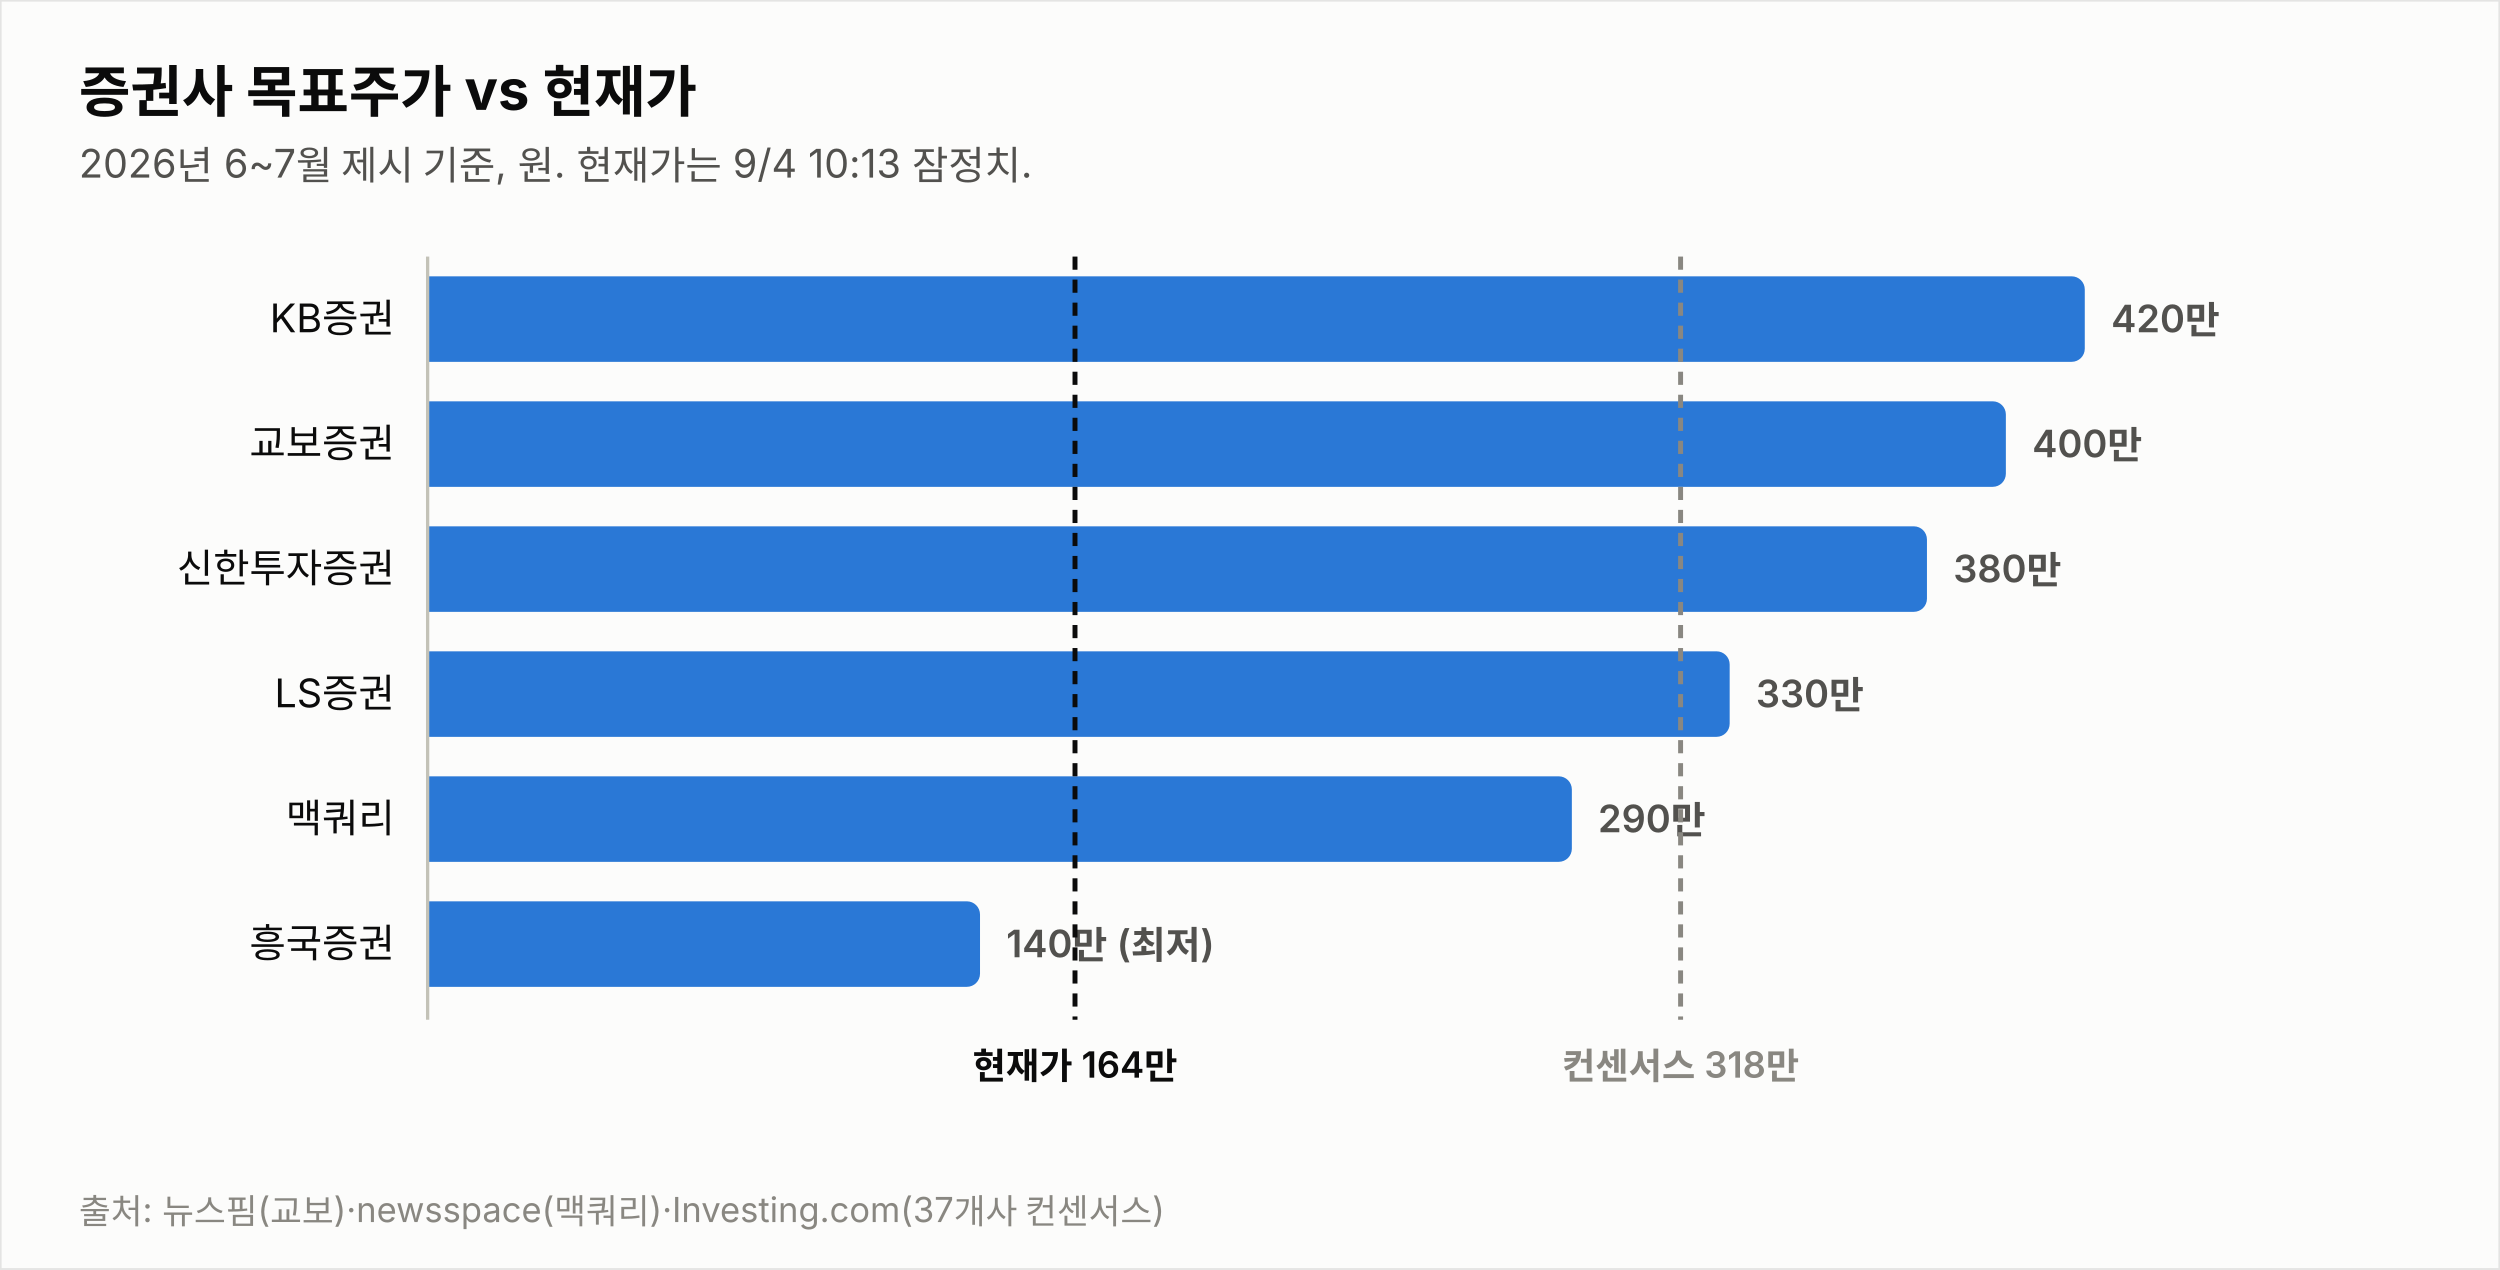
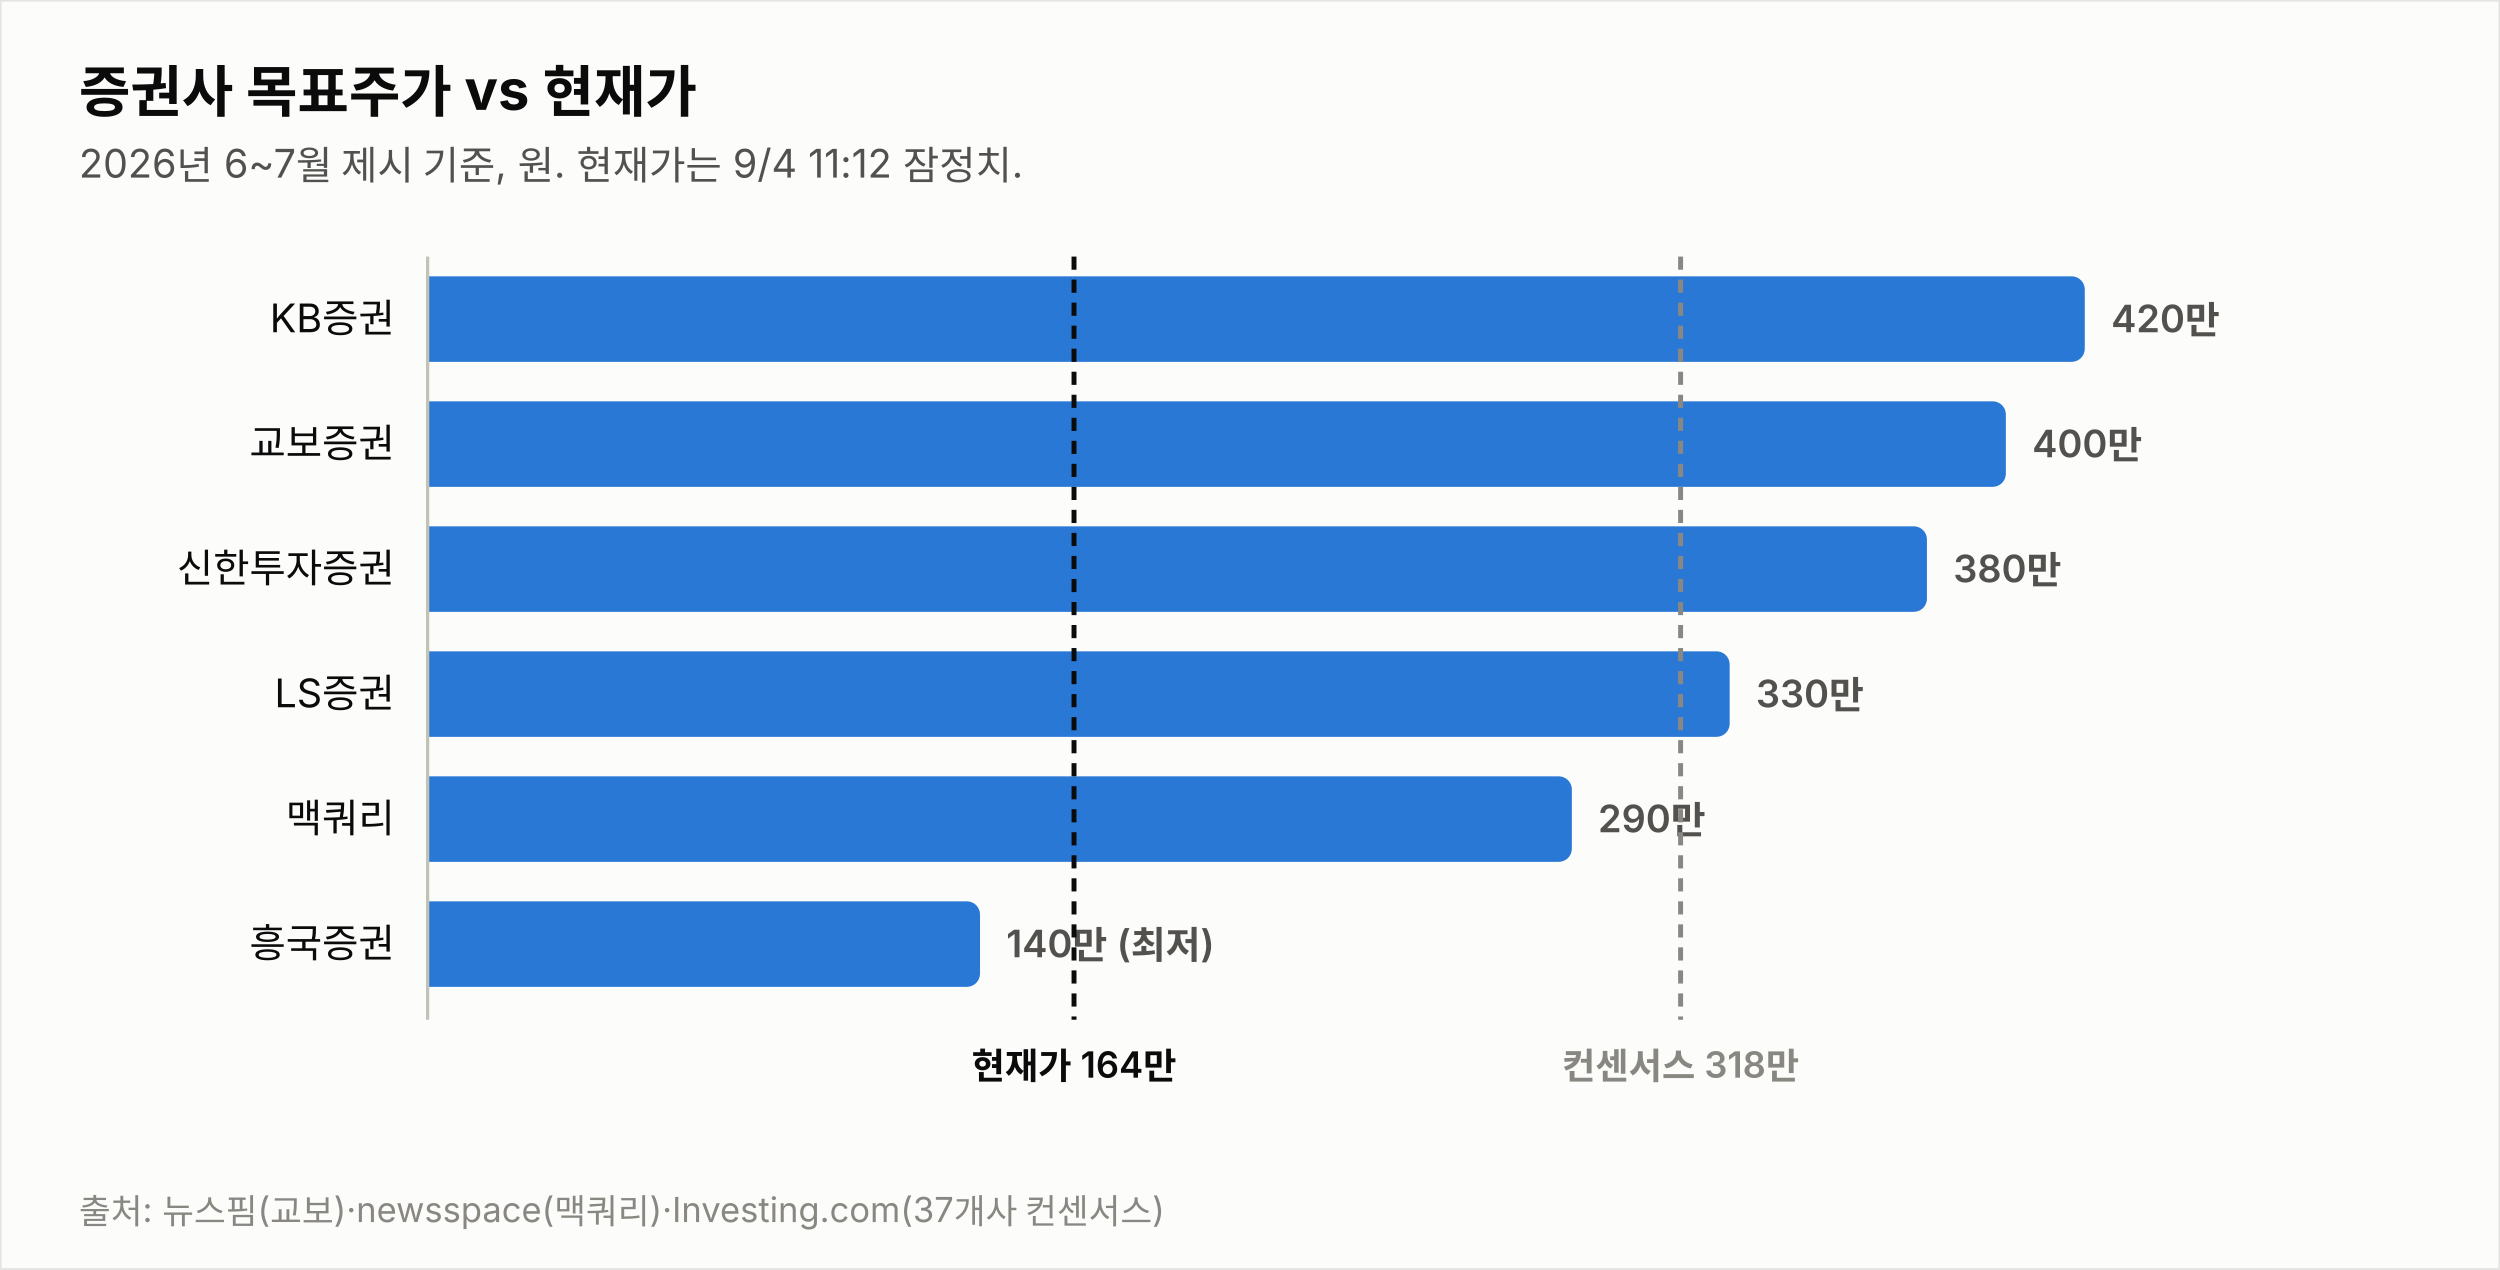
<svg xmlns="http://www.w3.org/2000/svg" width="760" height="386" viewBox="0 0 760 386" font-family="system-ui,-apple-system,&quot;Segoe UI&quot;,&quot;Malgun Gothic&quot;,&quot;Apple SD Gothic Neo&quot;,sans-serif">
  <rect width="760" height="386" fill="#fcfcfb" stroke="rgba(11,11,11,0.10)" />
  <text x="24" y="34" font-size="17" font-weight="700" fill="#0b0b0b">증권사 목표주가 vs 현재가</text>
-   <text x="24" y="54" font-size="12" fill="#52514e">2026년 6~7월 제시 기준, 원. 현재가는 9/4 10:13 잠정치.</text>
+   <text x="24" y="54" font-size="12" fill="#52514e">2026년 6~7월 제시 기준, 원. 현재가는 9/4 11:12 잠정치.</text>
  <text x="120" y="101.0" font-size="12" fill="#0b0b0b" text-anchor="end">KB증권</text>
  <path d="M130,84 h499.774 a4,4 0 0 1 4,4 v18 a4,4 0 0 1 -4,4 h-499.774 z" fill="#2a78d6" opacity="1.0" />
  <text x="641.8" y="101.0" font-size="11.5" font-weight="600" fill="#52514e" style="font-variant-numeric:tabular-nums">420만</text>
  <text x="120" y="139.0" font-size="12" fill="#0b0b0b" text-anchor="end">교보증권</text>
  <path d="M130,122 h475.784 a4,4 0 0 1 4,4 v18 a4,4 0 0 1 -4,4 h-475.784 z" fill="#2a78d6" opacity="1.0" />
  <text x="617.8" y="139.0" font-size="11.5" font-weight="600" fill="#52514e" style="font-variant-numeric:tabular-nums">400만</text>
  <text x="120" y="177.0" font-size="12" fill="#0b0b0b" text-anchor="end">신한투자증권</text>
  <path d="M130,160 h451.795 a4,4 0 0 1 4,4 v18 a4,4 0 0 1 -4,4 h-451.795 z" fill="#2a78d6" opacity="1.0" />
  <text x="593.8" y="177.0" font-size="11.5" font-weight="600" fill="#52514e" style="font-variant-numeric:tabular-nums">380만</text>
  <text x="120" y="215.0" font-size="12" fill="#0b0b0b" text-anchor="end">LS증권</text>
  <path d="M130,198 h391.822 a4,4 0 0 1 4,4 v18 a4,4 0 0 1 -4,4 h-391.822 z" fill="#2a78d6" opacity="1.0" />
  <text x="533.8" y="215.0" font-size="11.5" font-weight="600" fill="#52514e" style="font-variant-numeric:tabular-nums">330만</text>
  <text x="120" y="253.0" font-size="12" fill="#0b0b0b" text-anchor="end">맥쿼리</text>
  <path d="M130,236 h343.844 a4,4 0 0 1 4,4 v18 a4,4 0 0 1 -4,4 h-343.844 z" fill="#2a78d6" opacity="1.0" />
  <text x="485.8" y="253.0" font-size="11.5" font-weight="600" fill="#52514e" style="font-variant-numeric:tabular-nums">290만</text>
  <text x="120" y="291.0" font-size="12" fill="#0b0b0b" text-anchor="end">흥국증권</text>
  <path d="M130,274 h163.925 a4,4 0 0 1 4,4 v18 a4,4 0 0 1 -4,4 h-163.925 z" fill="#2a78d6" opacity="1.0" />
  <text x="305.9" y="291.0" font-size="11.5" font-weight="600" fill="#52514e" style="font-variant-numeric:tabular-nums">140만 (최저)</text>
  <line x1="130" y1="78" x2="130" y2="310" stroke="#c3c2b7" stroke-width="1" />
-   <line x1="326.8" y1="78" x2="326.8" y2="310" stroke="#0b0b0b" stroke-width="1.5" stroke-dasharray="4 3" />
-   <text x="326.8" y="328" font-size="11" font-weight="600" fill="#0b0b0b" text-anchor="middle">현재가 164만</text>
+   <line x1="326.5" y1="78" x2="326.5" y2="310" stroke="#0b0b0b" stroke-width="1.5" stroke-dasharray="4 3" />
+   <text x="326.5" y="328" font-size="11" font-weight="600" fill="#0b0b0b" text-anchor="middle">현재가 164만</text>
  <line x1="510.9" y1="78" x2="510.9" y2="310" stroke="#898781" stroke-width="1.5" stroke-dasharray="4 3" />
  <text x="510.9" y="328" font-size="11" font-weight="600" fill="#898781" text-anchor="middle">컨센서스 318만</text>
  <text x="24" y="372" font-size="10.5" fill="#898781">출처: 뉴스핌(교보)·newsspace(맥쿼리)·Investing.com(37개사 컨센서스)</text>
</svg>
